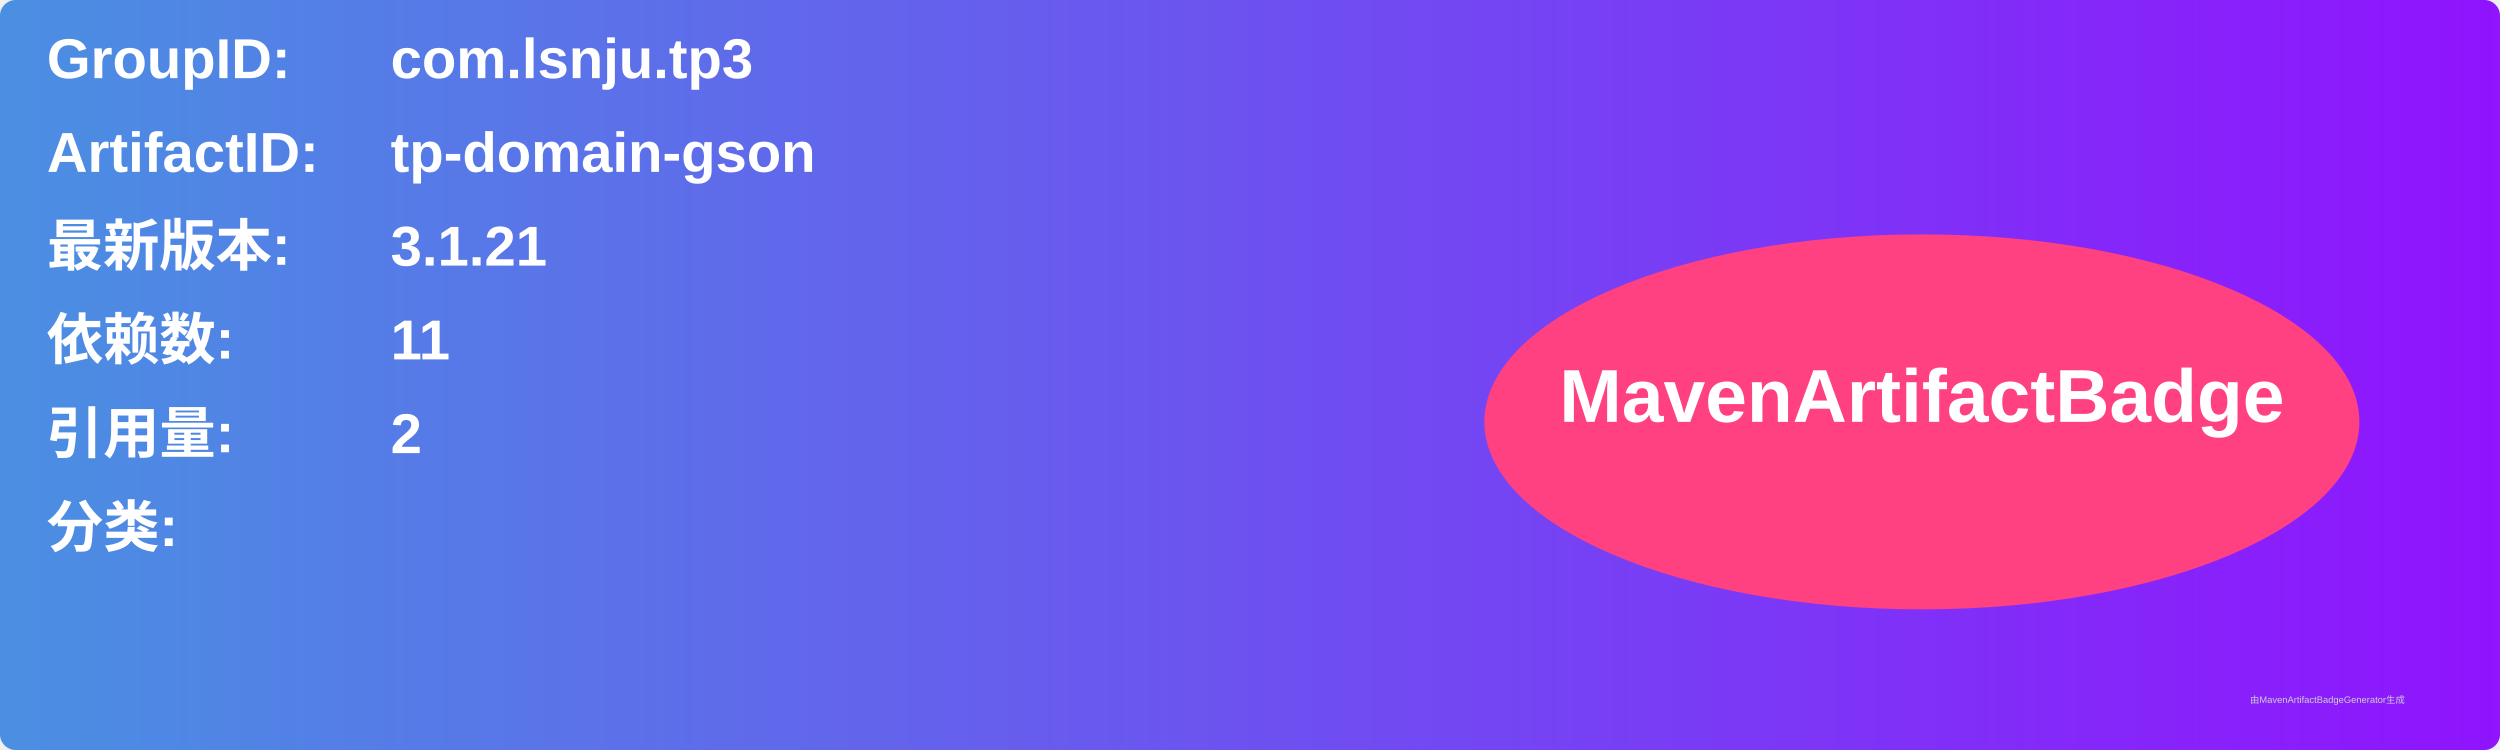
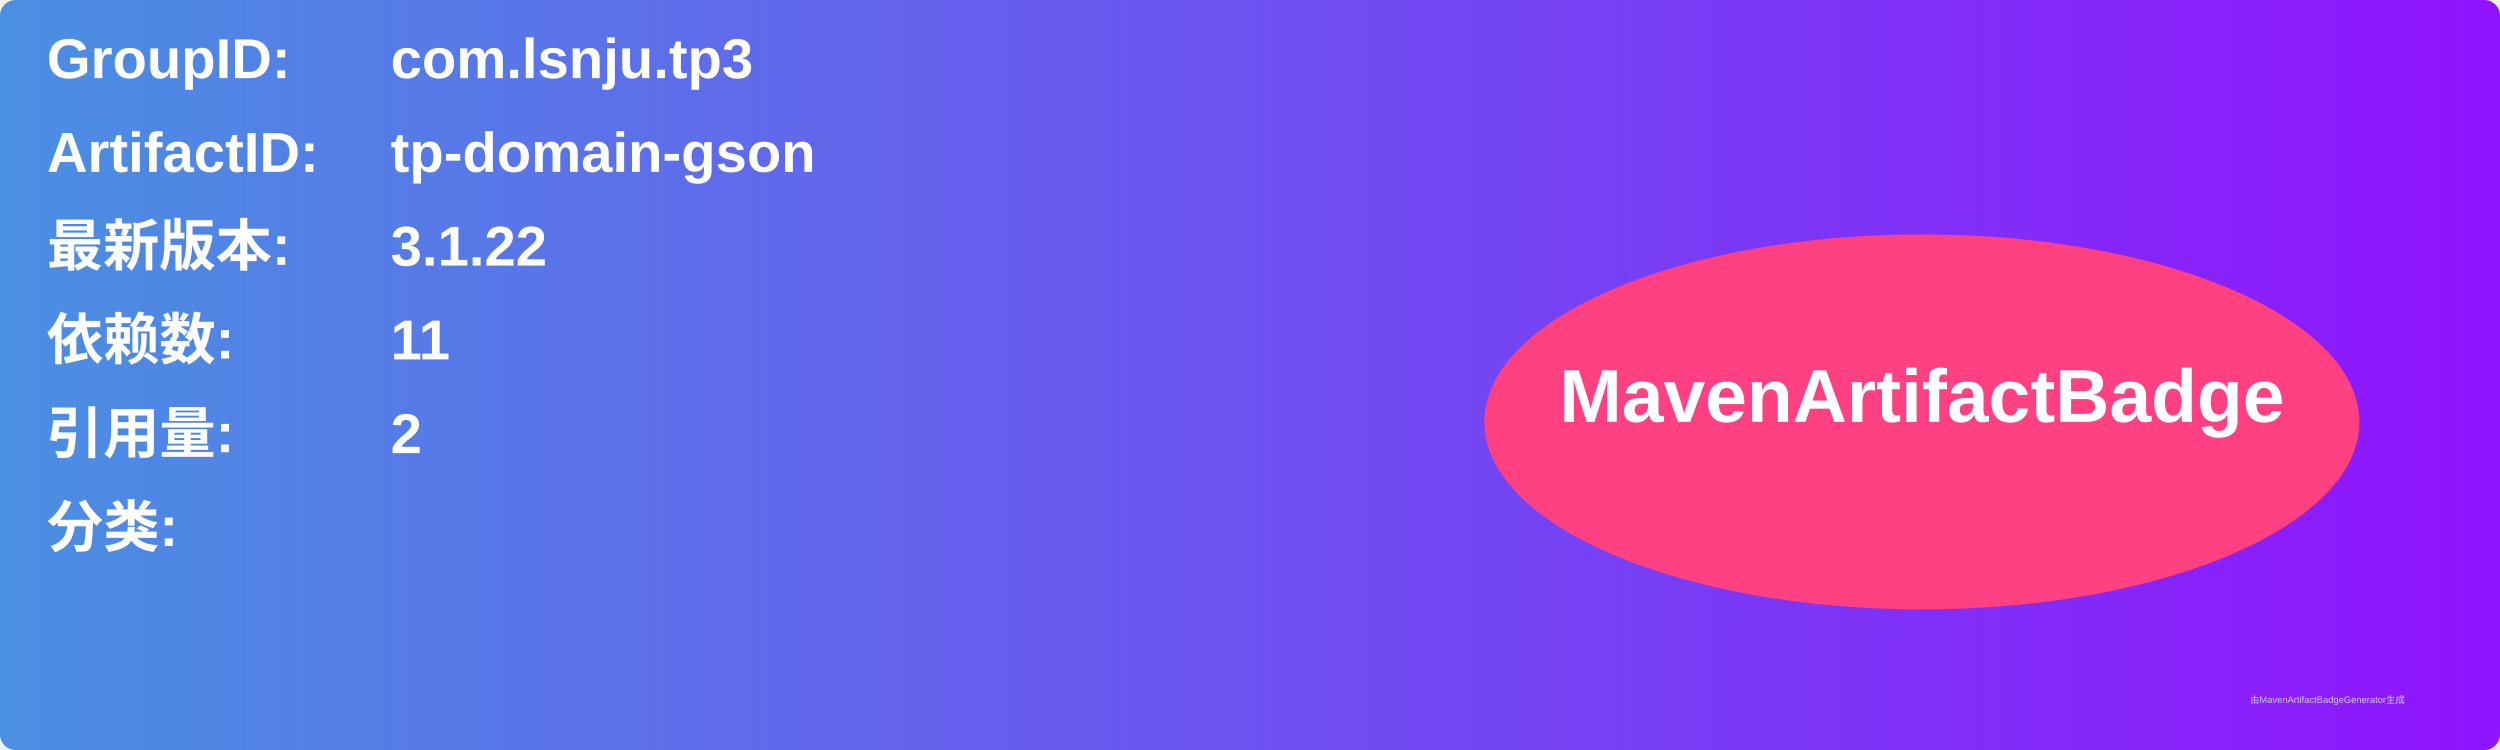
<svg xmlns="http://www.w3.org/2000/svg" width="800" height="240" viewBox="0 0 800 240">
  <linearGradient id="grad" x1="0%" y1="0%" x2="100%" y2="0%">
    <stop offset="0%" stop-color="#4a90e2" />
    <stop offset="100%" stop-color="#9013fe" />
  </linearGradient>
  <rect width="100%" height="100%" rx="5" ry="5" fill="url(#grad)" />
  <g transform="translate(15, 15)">
    <text x="0" y="10" font-family="Arial" font-size="18" fill="white" font-weight="bold" width="260">GroupID:</text>
    <text x="110" y="10" font-family="Arial" font-size="18" fill="white" font-weight="bold" width="460">com.lsnju.tp3</text>
    <text x="0" y="40" font-family="Arial" font-size="18" fill="white" font-weight="bold" width="260">ArtifactID:</text>
    <text x="110" y="40" font-family="Arial" font-size="18" fill="white" font-weight="bold" width="460">tp-domain-gson</text>
    <text x="0" y="70" font-family="Arial" font-size="18" fill="white" font-weight="bold">最新版本:</text>
    <text x="110" y="70" font-family="Arial" font-size="18" fill="white" font-weight="bold">
-       <tspan font-weight="bold">3.1.21</tspan>
+       <tspan font-weight="bold">3.1.22</tspan>
    </text>
    <text x="0" y="100" font-family="Arial" font-size="18" fill="white" font-weight="bold">依赖数: </text>
    <text x="110" y="100" font-family="Arial" font-size="18" fill="white">
      <tspan font-weight="bold">11</tspan>
    </text>
    <text x="0" y="130" font-family="Arial" font-size="18" fill="white" font-weight="bold">引用量: </text>
    <text x="110" y="130" font-family="Arial" font-size="18" fill="white">
      <tspan font-weight="bold">2</tspan>
    </text>
    <text x="0" y="160" font-family="Arial" font-size="18" fill="white" font-weight="bold">分类:</text>
    <text x="10" y="190" font-family="Arial" font-size="10" fill="white">
      <tspan font-weight="bold" />
    </text>
    <ellipse cx="600" cy="120" rx="140" ry="60" fill="#ff4081" />
    <text x="600" y="120" text-anchor="middle" font-family="Arial" font-size="24" fill="white" font-weight="bold">MavenArtifactBadge</text>
  </g>
  <text x="720" y="225" font-family="Arial" font-size="3" fill="#d0d0d0">由MavenArtifactBadgeGenerator生成</text>
</svg>
